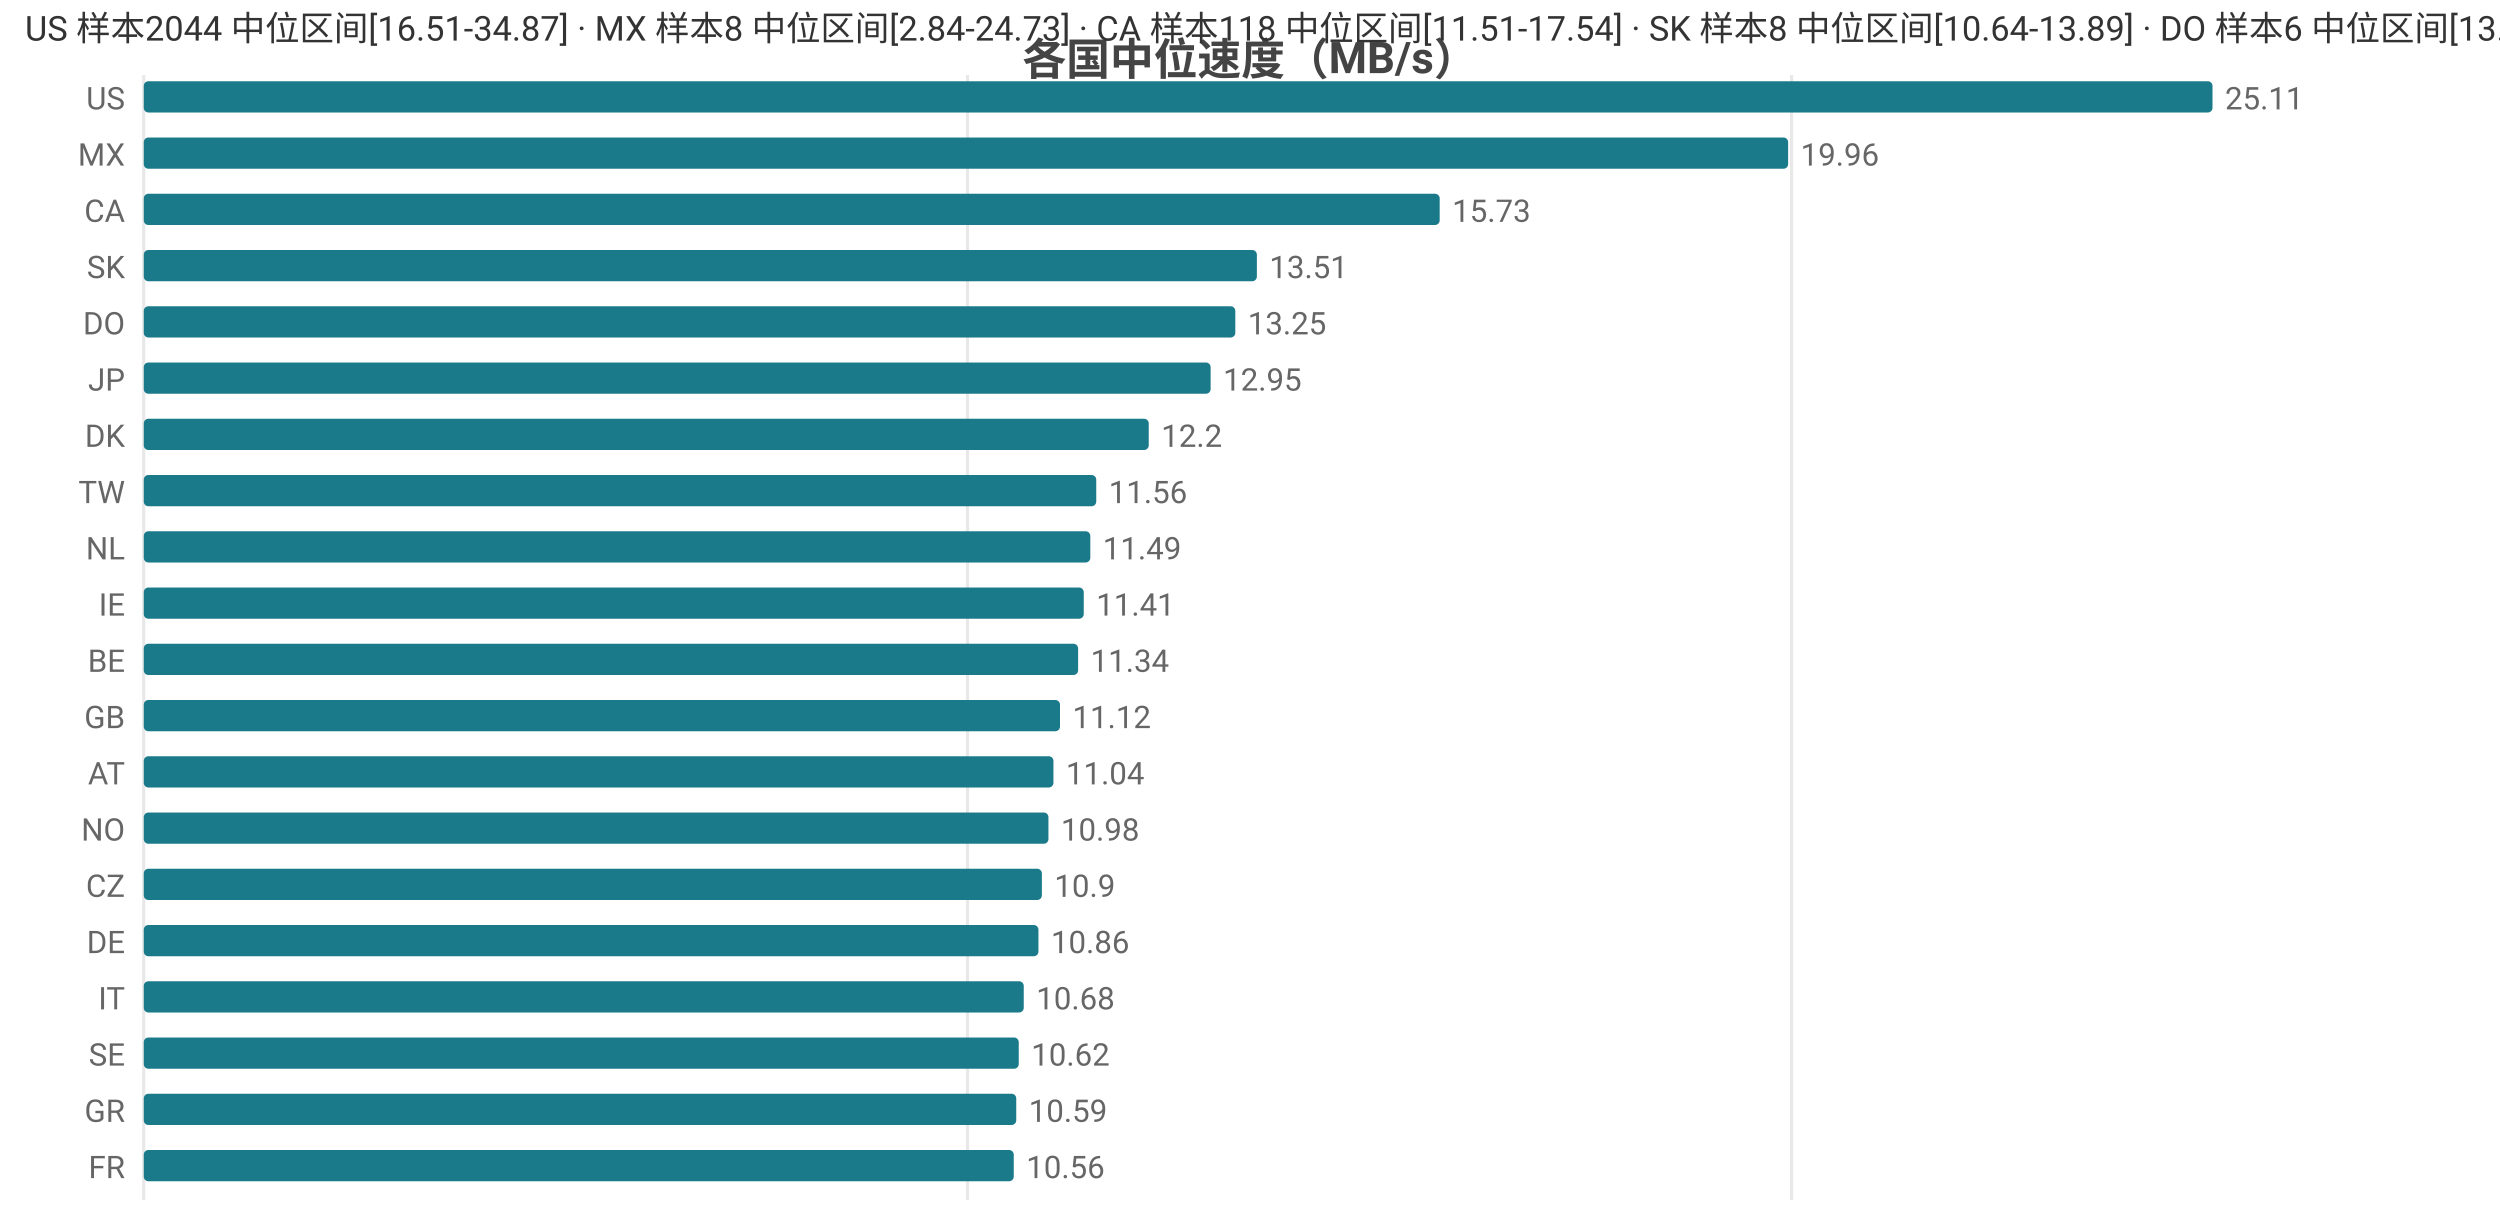
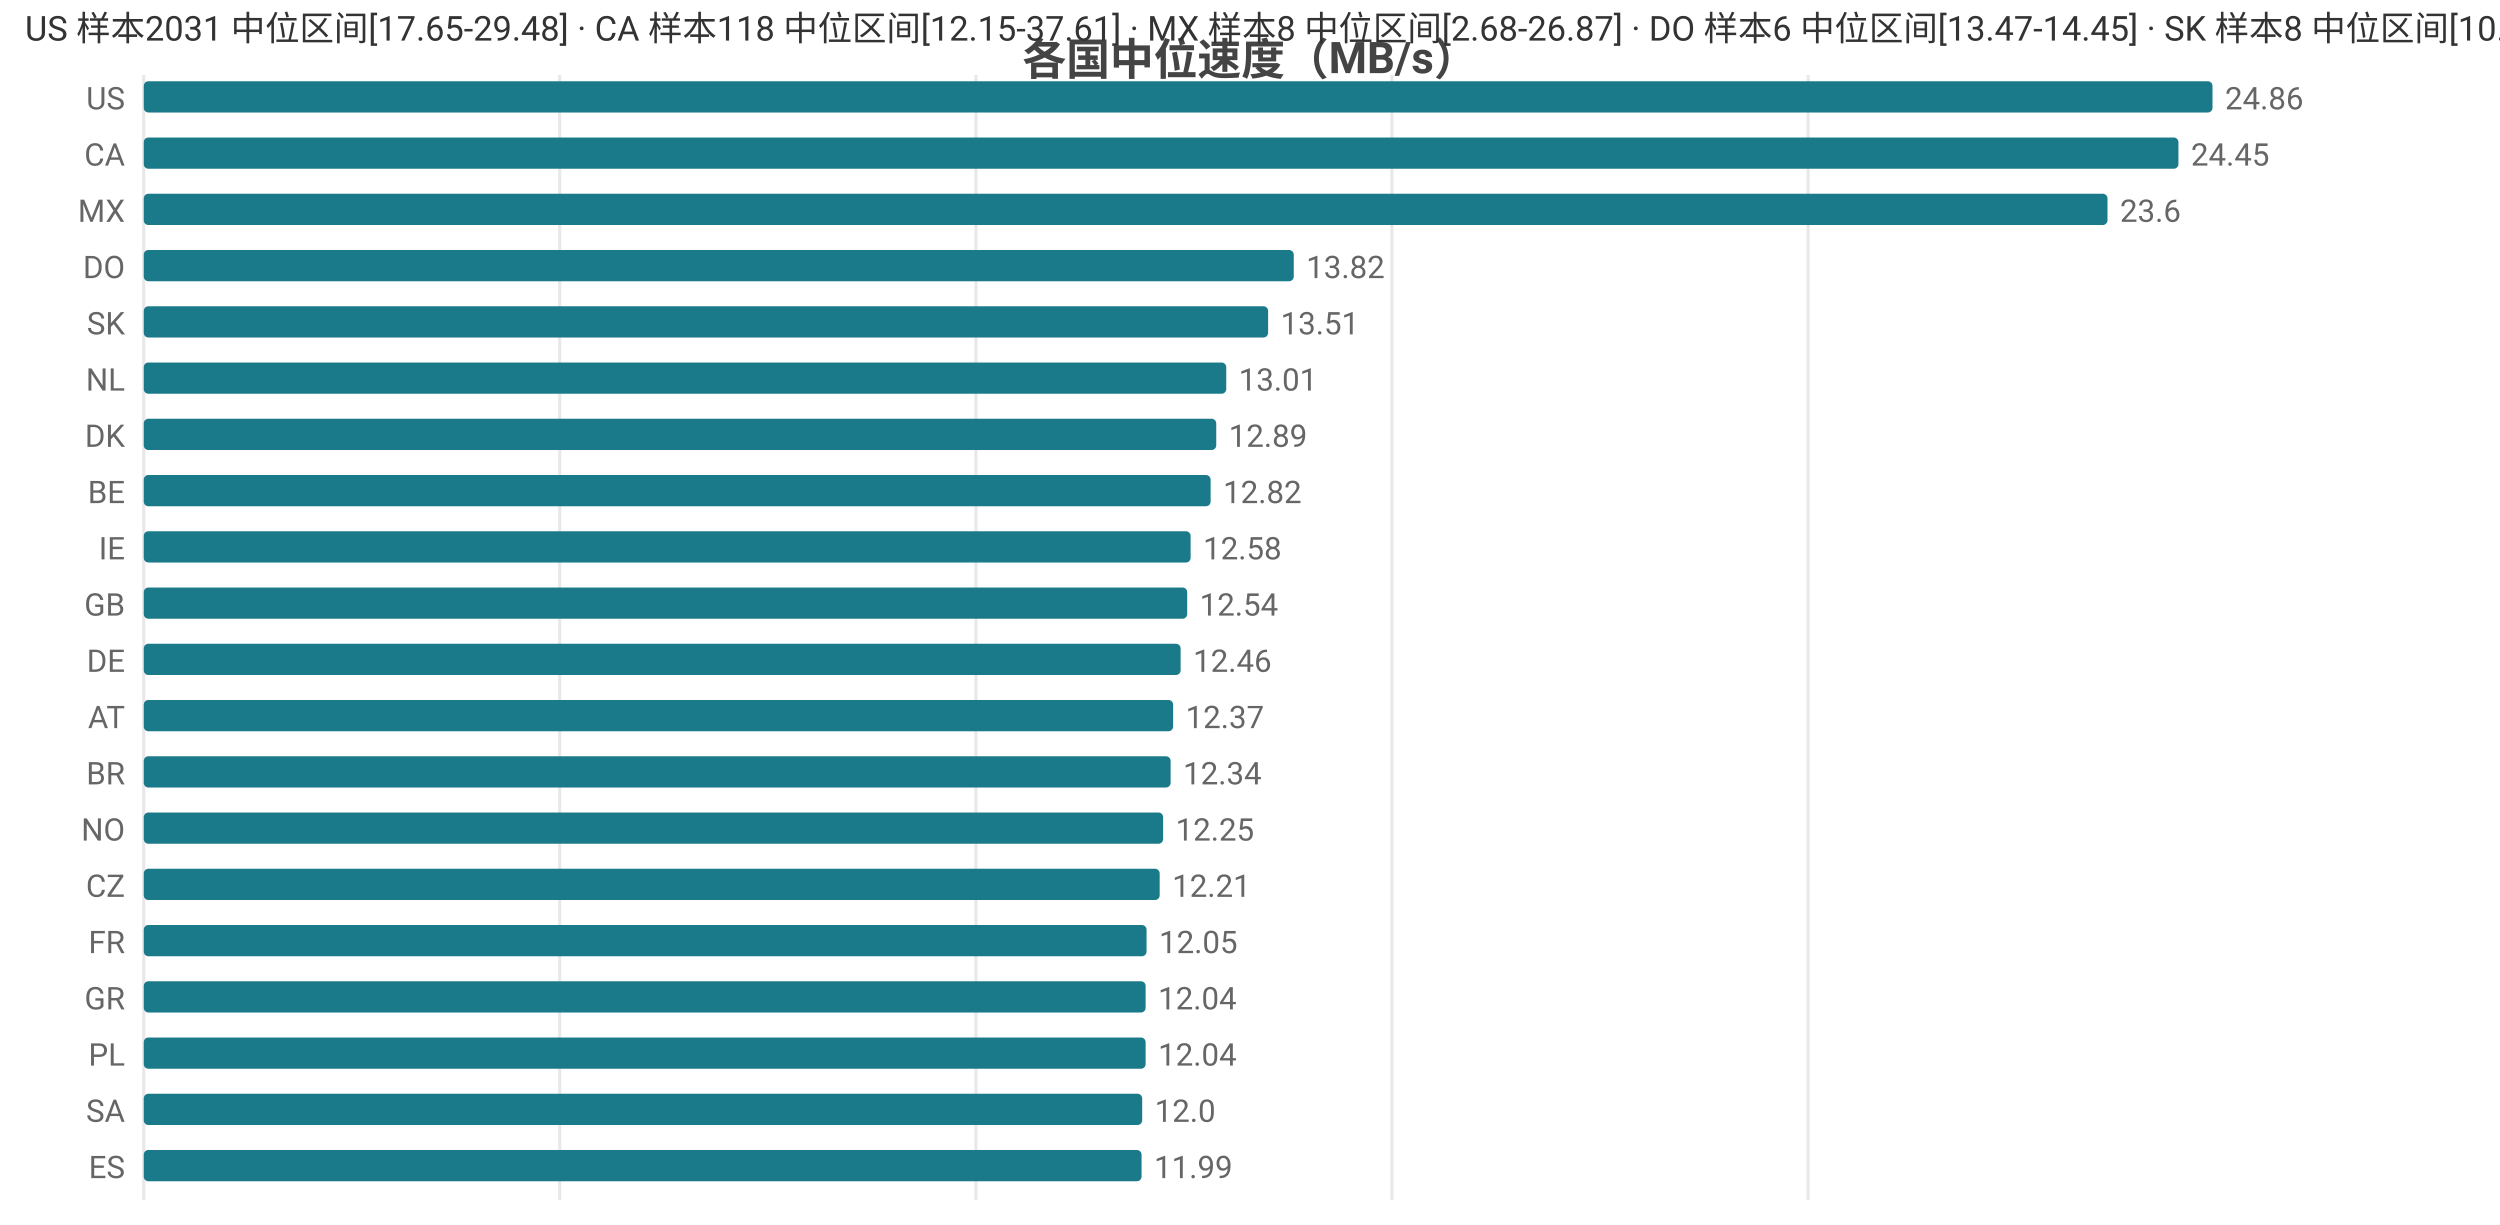
<svg xmlns="http://www.w3.org/2000/svg" width="800" height="392" viewBox="0 0 800 392">
  <rect width="800" height="392" fill="#ffffff" />
  <style>text{font-family:system-ui,-apple-system,'Segoe UI',Roboto,'PingFang SC','Microsoft YaHei','Noto Sans CJK SC',sans-serif}.g{stroke:#e8e8e8;stroke-width:1}.a{stroke:#999;stroke-width:1}.t{font-size:10px;fill:#666}.m{font-size:10px;text-anchor:middle;fill:#666}.e{font-size:10px;text-anchor:end;fill:#666}.l{font-size:11px;fill:#333}.tt{font-size:14px;font-weight:600;text-anchor:middle;fill:#444}.em{font-size:13px;text-anchor:middle;fill:#999}</style>
  <text class="tt" x="400.0" y="24">各国中位速度（MB/s）</text>
  <line class="g" x1="46" y1="24" x2="46" y2="384" />
-   <line class="g" x1="309.6" y1="24" x2="309.6" y2="384" />
-   <line class="g" x1="573.3" y1="24" x2="573.3" y2="384" />
+   <line class="g" x1="179.1" y1="24" x2="179.1" y2="384" />
+   <line class="g" x1="312.3" y1="24" x2="312.3" y2="384" />
+   <line class="g" x1="445.4" y1="24" x2="445.4" y2="384" />
+   <line class="g" x1="578.6" y1="24" x2="578.6" y2="384" />
  <text class="e" x="40" y="35">US</text>
  <rect x="46" y="26" width="662" height="10" fill="#1a7a8a" rx="1.5" />
-   <text class="t" x="712" y="35">25.11</text>
-   <text class="e" x="40" y="53">MX</text>
-   <rect x="46" y="44" width="526.2" height="10" fill="#1a7a8a" rx="1.5" />
-   <text class="t" x="576.2" y="53">19.96</text>
-   <text class="e" x="40" y="71">CA</text>
-   <rect x="46" y="62" width="414.7" height="10" fill="#1a7a8a" rx="1.5" />
-   <text class="t" x="464.7" y="71">15.73</text>
-   <text class="e" x="40" y="89">SK</text>
-   <rect x="46" y="80" width="356.2" height="10" fill="#1a7a8a" rx="1.5" />
-   <text class="t" x="406.2" y="89">13.51</text>
-   <text class="e" x="40" y="107">DO</text>
-   <rect x="46" y="98" width="349.3" height="10" fill="#1a7a8a" rx="1.5" />
-   <text class="t" x="399.3" y="107">13.25</text>
-   <text class="e" x="40" y="125">JP</text>
-   <rect x="46" y="116" width="341.4" height="10" fill="#1a7a8a" rx="1.5" />
-   <text class="t" x="391.4" y="125">12.95</text>
+   <text class="t" x="712" y="35">24.86</text>
+   <text class="e" x="40" y="53">CA</text>
+   <rect x="46" y="44" width="651.1" height="10" fill="#1a7a8a" rx="1.5" />
+   <text class="t" x="701.1" y="53">24.45</text>
+   <text class="e" x="40" y="71">MX</text>
+   <rect x="46" y="62" width="628.4" height="10" fill="#1a7a8a" rx="1.5" />
+   <text class="t" x="678.4" y="71">23.6</text>
+   <text class="e" x="40" y="89">DO</text>
+   <rect x="46" y="80" width="368.0" height="10" fill="#1a7a8a" rx="1.5" />
+   <text class="t" x="418.0" y="89">13.82</text>
+   <text class="e" x="40" y="107">SK</text>
+   <rect x="46" y="98" width="359.8" height="10" fill="#1a7a8a" rx="1.5" />
+   <text class="t" x="409.8" y="107">13.51</text>
+   <text class="e" x="40" y="125">NL</text>
+   <rect x="46" y="116" width="346.4" height="10" fill="#1a7a8a" rx="1.5" />
+   <text class="t" x="396.4" y="125">13.01</text>
  <text class="e" x="40" y="143">DK</text>
-   <rect x="46" y="134" width="321.6" height="10" fill="#1a7a8a" rx="1.5" />
-   <text class="t" x="371.6" y="143">12.2</text>
-   <text class="e" x="40" y="161">TW</text>
-   <rect x="46" y="152" width="304.8" height="10" fill="#1a7a8a" rx="1.5" />
-   <text class="t" x="354.8" y="161">11.56</text>
-   <text class="e" x="40" y="179">NL</text>
-   <rect x="46" y="170" width="302.9" height="10" fill="#1a7a8a" rx="1.5" />
-   <text class="t" x="352.9" y="179">11.49</text>
-   <text class="e" x="40" y="197">IE</text>
-   <rect x="46" y="188" width="300.8" height="10" fill="#1a7a8a" rx="1.5" />
-   <text class="t" x="350.8" y="197">11.41</text>
-   <text class="e" x="40" y="215">BE</text>
-   <rect x="46" y="206" width="299.0" height="10" fill="#1a7a8a" rx="1.5" />
-   <text class="t" x="349.0" y="215">11.34</text>
-   <text class="e" x="40" y="233">GB</text>
-   <rect x="46" y="224" width="293.2" height="10" fill="#1a7a8a" rx="1.5" />
-   <text class="t" x="343.2" y="233">11.12</text>
-   <text class="e" x="40" y="251">AT</text>
-   <rect x="46" y="242" width="291.1" height="10" fill="#1a7a8a" rx="1.5" />
-   <text class="t" x="341.1" y="251">11.04</text>
+   <rect x="46" y="134" width="343.2" height="10" fill="#1a7a8a" rx="1.5" />
+   <text class="t" x="393.2" y="143">12.89</text>
+   <text class="e" x="40" y="161">BE</text>
+   <rect x="46" y="152" width="341.4" height="10" fill="#1a7a8a" rx="1.5" />
+   <text class="t" x="391.4" y="161">12.82</text>
+   <text class="e" x="40" y="179">IE</text>
+   <rect x="46" y="170" width="335.0" height="10" fill="#1a7a8a" rx="1.5" />
+   <text class="t" x="385.0" y="179">12.58</text>
+   <text class="e" x="40" y="197">GB</text>
+   <rect x="46" y="188" width="333.9" height="10" fill="#1a7a8a" rx="1.5" />
+   <text class="t" x="383.9" y="197">12.54</text>
+   <text class="e" x="40" y="215">DE</text>
+   <rect x="46" y="206" width="331.8" height="10" fill="#1a7a8a" rx="1.5" />
+   <text class="t" x="381.8" y="215">12.46</text>
+   <text class="e" x="40" y="233">AT</text>
+   <rect x="46" y="224" width="329.4" height="10" fill="#1a7a8a" rx="1.5" />
+   <text class="t" x="379.4" y="233">12.37</text>
+   <text class="e" x="40" y="251">BR</text>
+   <rect x="46" y="242" width="328.6" height="10" fill="#1a7a8a" rx="1.5" />
+   <text class="t" x="378.6" y="251">12.34</text>
  <text class="e" x="40" y="269">NO</text>
-   <rect x="46" y="260" width="289.5" height="10" fill="#1a7a8a" rx="1.5" />
-   <text class="t" x="339.5" y="269">10.98</text>
+   <rect x="46" y="260" width="326.2" height="10" fill="#1a7a8a" rx="1.5" />
+   <text class="t" x="376.2" y="269">12.25</text>
  <text class="e" x="40" y="287">CZ</text>
-   <rect x="46" y="278" width="287.4" height="10" fill="#1a7a8a" rx="1.5" />
-   <text class="t" x="337.4" y="287">10.9</text>
-   <text class="e" x="40" y="305">DE</text>
-   <rect x="46" y="296" width="286.3" height="10" fill="#1a7a8a" rx="1.5" />
-   <text class="t" x="336.3" y="305">10.86</text>
-   <text class="e" x="40" y="323">IT</text>
-   <rect x="46" y="314" width="281.6" height="10" fill="#1a7a8a" rx="1.5" />
-   <text class="t" x="331.6" y="323">10.68</text>
-   <text class="e" x="40" y="341">SE</text>
-   <rect x="46" y="332" width="280.0" height="10" fill="#1a7a8a" rx="1.5" />
-   <text class="t" x="330.0" y="341">10.62</text>
-   <text class="e" x="40" y="359">GR</text>
-   <rect x="46" y="350" width="279.2" height="10" fill="#1a7a8a" rx="1.5" />
-   <text class="t" x="329.2" y="359">10.59</text>
-   <text class="e" x="40" y="377">FR</text>
-   <rect x="46" y="368" width="278.4" height="10" fill="#1a7a8a" rx="1.5" />
-   <text class="t" x="328.4" y="377">10.56</text>
-   <text class="l" x="8" y="13">US 样本2044 中位区间[16.51-34.87] · MX 样本8 中位区间[2.84-24.73] · CA 样本118 中位区间[11.51-17.54] · SK 样本8 中位区间[10.64-13.89] · DO 样本6 中位区间[13.01-13.52]</text>
+   <rect x="46" y="278" width="325.1" height="10" fill="#1a7a8a" rx="1.5" />
+   <text class="t" x="375.1" y="287">12.21</text>
+   <text class="e" x="40" y="305">FR</text>
+   <rect x="46" y="296" width="320.9" height="10" fill="#1a7a8a" rx="1.5" />
+   <text class="t" x="370.9" y="305">12.05</text>
+   <text class="e" x="40" y="323">GR</text>
+   <rect x="46" y="314" width="320.6" height="10" fill="#1a7a8a" rx="1.5" />
+   <text class="t" x="370.6" y="323">12.04</text>
+   <text class="e" x="40" y="341">PL</text>
+   <rect x="46" y="332" width="320.6" height="10" fill="#1a7a8a" rx="1.5" />
+   <text class="t" x="370.6" y="341">12.04</text>
+   <text class="e" x="40" y="359">SA</text>
+   <rect x="46" y="350" width="319.5" height="10" fill="#1a7a8a" rx="1.5" />
+   <text class="t" x="369.5" y="359">12.0</text>
+   <text class="e" x="40" y="377">ES</text>
+   <rect x="46" y="368" width="319.3" height="10" fill="#1a7a8a" rx="1.5" />
+   <text class="t" x="369.3" y="377">11.99</text>
+   <text class="l" x="8" y="13">US 样本2031 中位区间[17.65-29.48] · CA 样本118 中位区间[12.15-37.61] · MX 样本8 中位区间[2.68-26.87] · DO 样本6 中位区间[13.47-14.45] · SK 样本8 中位区间[10.64-13.89]</text>
</svg>
